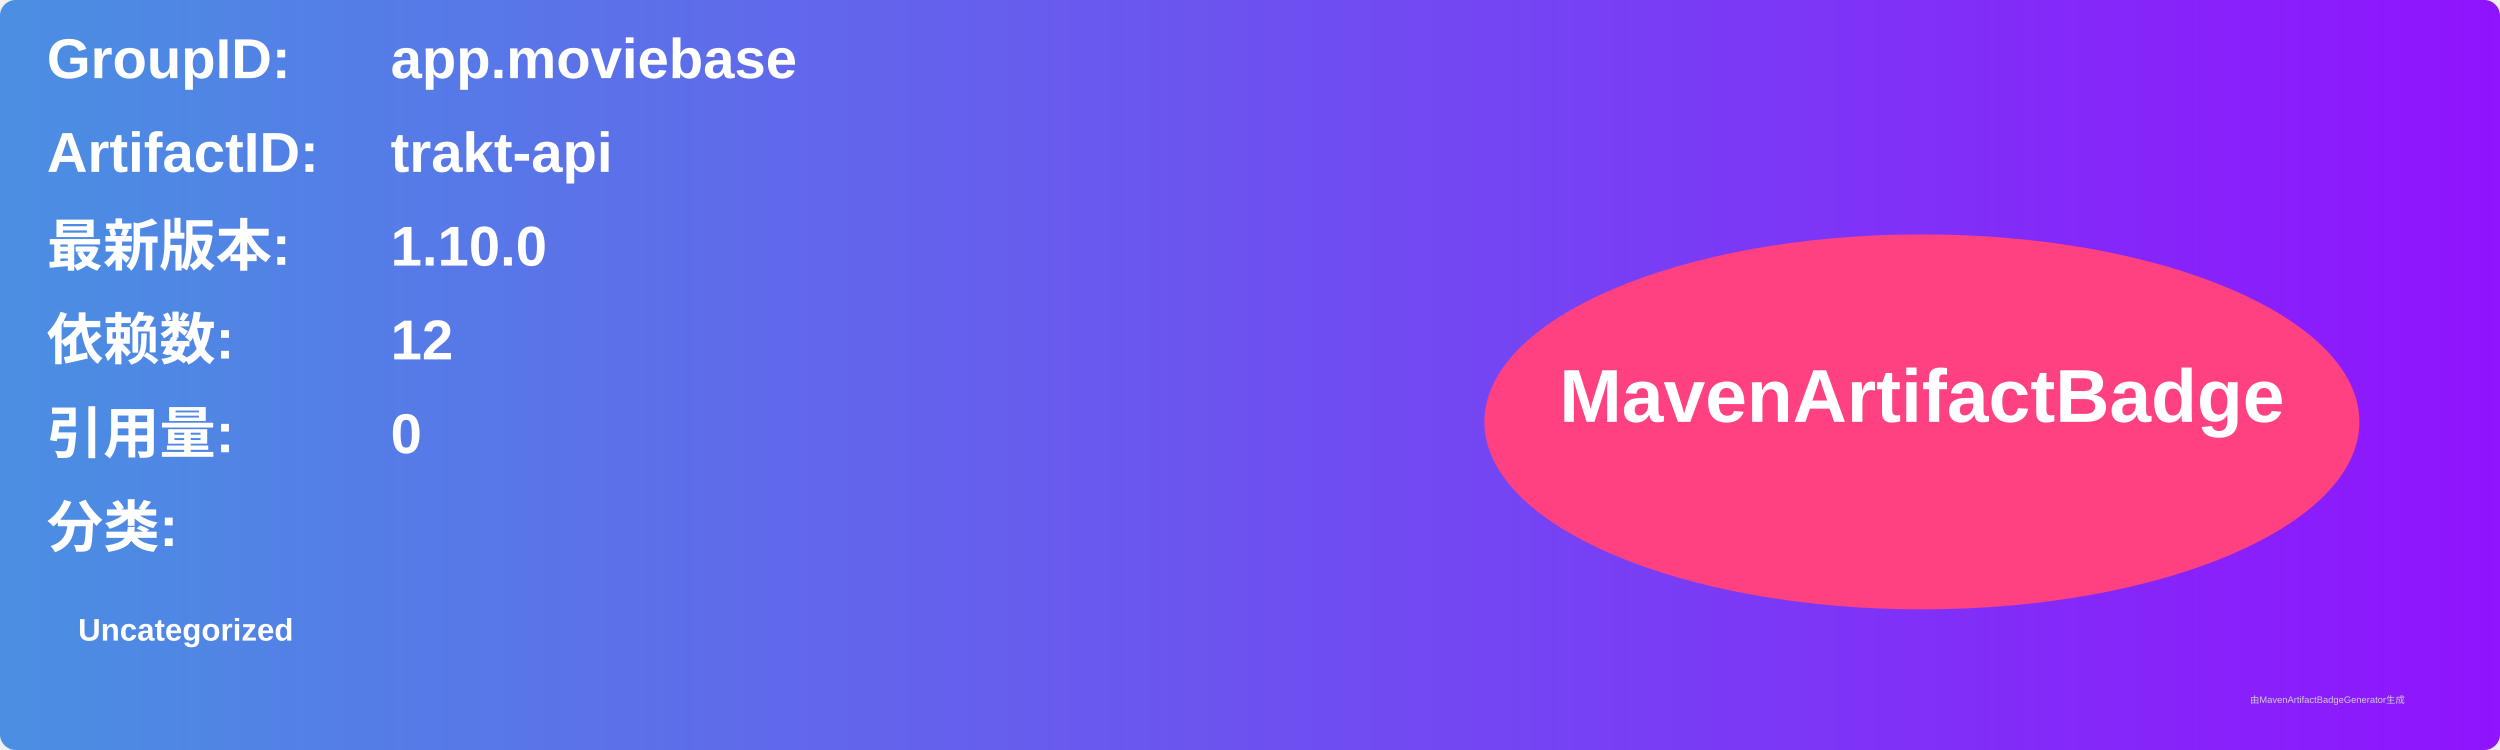
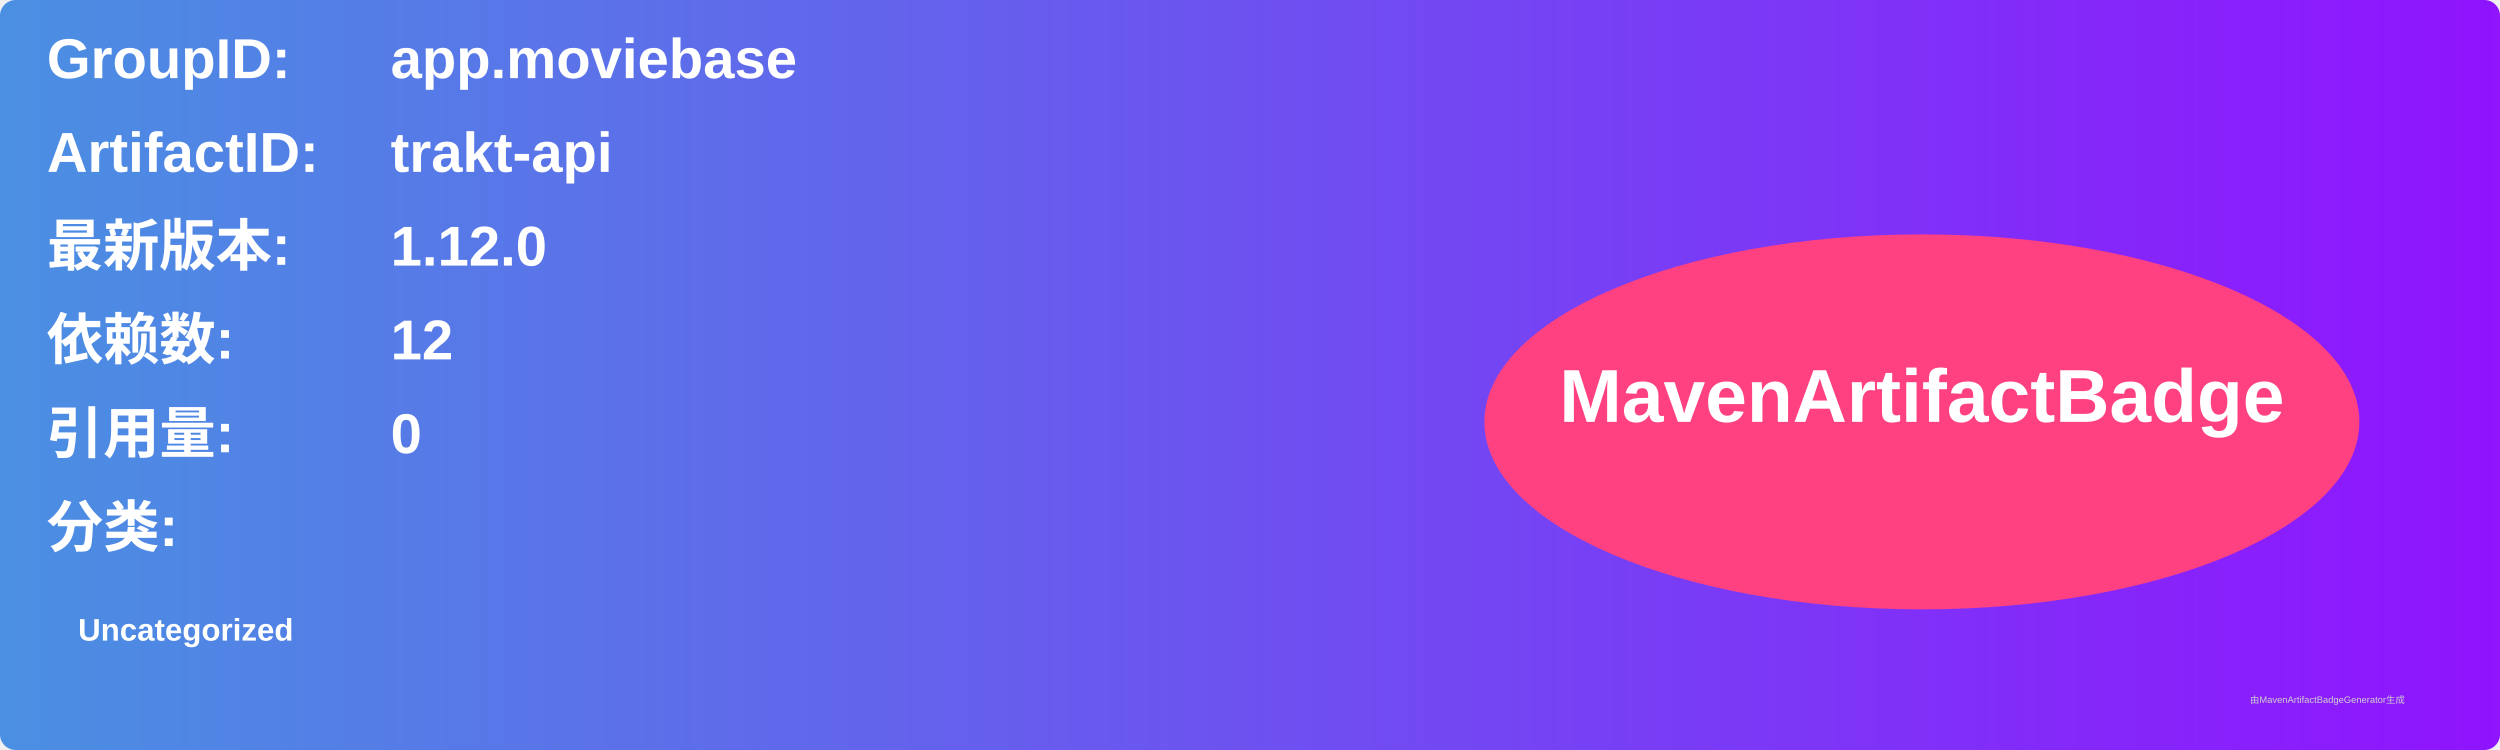
<svg xmlns="http://www.w3.org/2000/svg" width="800" height="240" viewBox="0 0 800 240">
  <linearGradient id="grad" x1="0%" y1="0%" x2="100%" y2="0%">
    <stop offset="0%" stop-color="#4a90e2" />
    <stop offset="100%" stop-color="#9013fe" />
  </linearGradient>
  <rect width="100%" height="100%" rx="5" ry="5" fill="url(#grad)" />
  <g transform="translate(15, 15)">
    <text x="0" y="10" font-family="Arial" font-size="18" fill="white" font-weight="bold" width="260">GroupID:</text>
    <text x="110" y="10" font-family="Arial" font-size="18" fill="white" font-weight="bold" width="460">app.moviebase</text>
    <text x="0" y="40" font-family="Arial" font-size="18" fill="white" font-weight="bold" width="260">ArtifactID:</text>
    <text x="110" y="40" font-family="Arial" font-size="18" fill="white" font-weight="bold" width="460">trakt-api</text>
    <text x="0" y="70" font-family="Arial" font-size="18" fill="white" font-weight="bold">最新版本:</text>
    <text x="110" y="70" font-family="Arial" font-size="18" fill="white" font-weight="bold">
-       <tspan font-weight="bold">1.10.0</tspan>
+       <tspan font-weight="bold">1.12.0</tspan>
    </text>
    <text x="0" y="100" font-family="Arial" font-size="18" fill="white" font-weight="bold">依赖数: </text>
    <text x="110" y="100" font-family="Arial" font-size="18" fill="white">
      <tspan font-weight="bold">12</tspan>
    </text>
    <text x="0" y="130" font-family="Arial" font-size="18" fill="white" font-weight="bold">引用量: </text>
    <text x="110" y="130" font-family="Arial" font-size="18" fill="white">
      <tspan font-weight="bold">0</tspan>
    </text>
    <text x="0" y="160" font-family="Arial" font-size="18" fill="white" font-weight="bold">分类:</text>
    <text x="10" y="190" font-family="Arial" font-size="10" fill="white">
      <tspan font-weight="bold">Uncategorized</tspan>
    </text>
    <ellipse cx="600" cy="120" rx="140" ry="60" fill="#ff4081" />
    <text x="600" y="120" text-anchor="middle" font-family="Arial" font-size="24" fill="white" font-weight="bold">MavenArtifactBadge</text>
  </g>
  <text x="720" y="225" font-family="Arial" font-size="3" fill="#d0d0d0">由MavenArtifactBadgeGenerator生成</text>
</svg>
